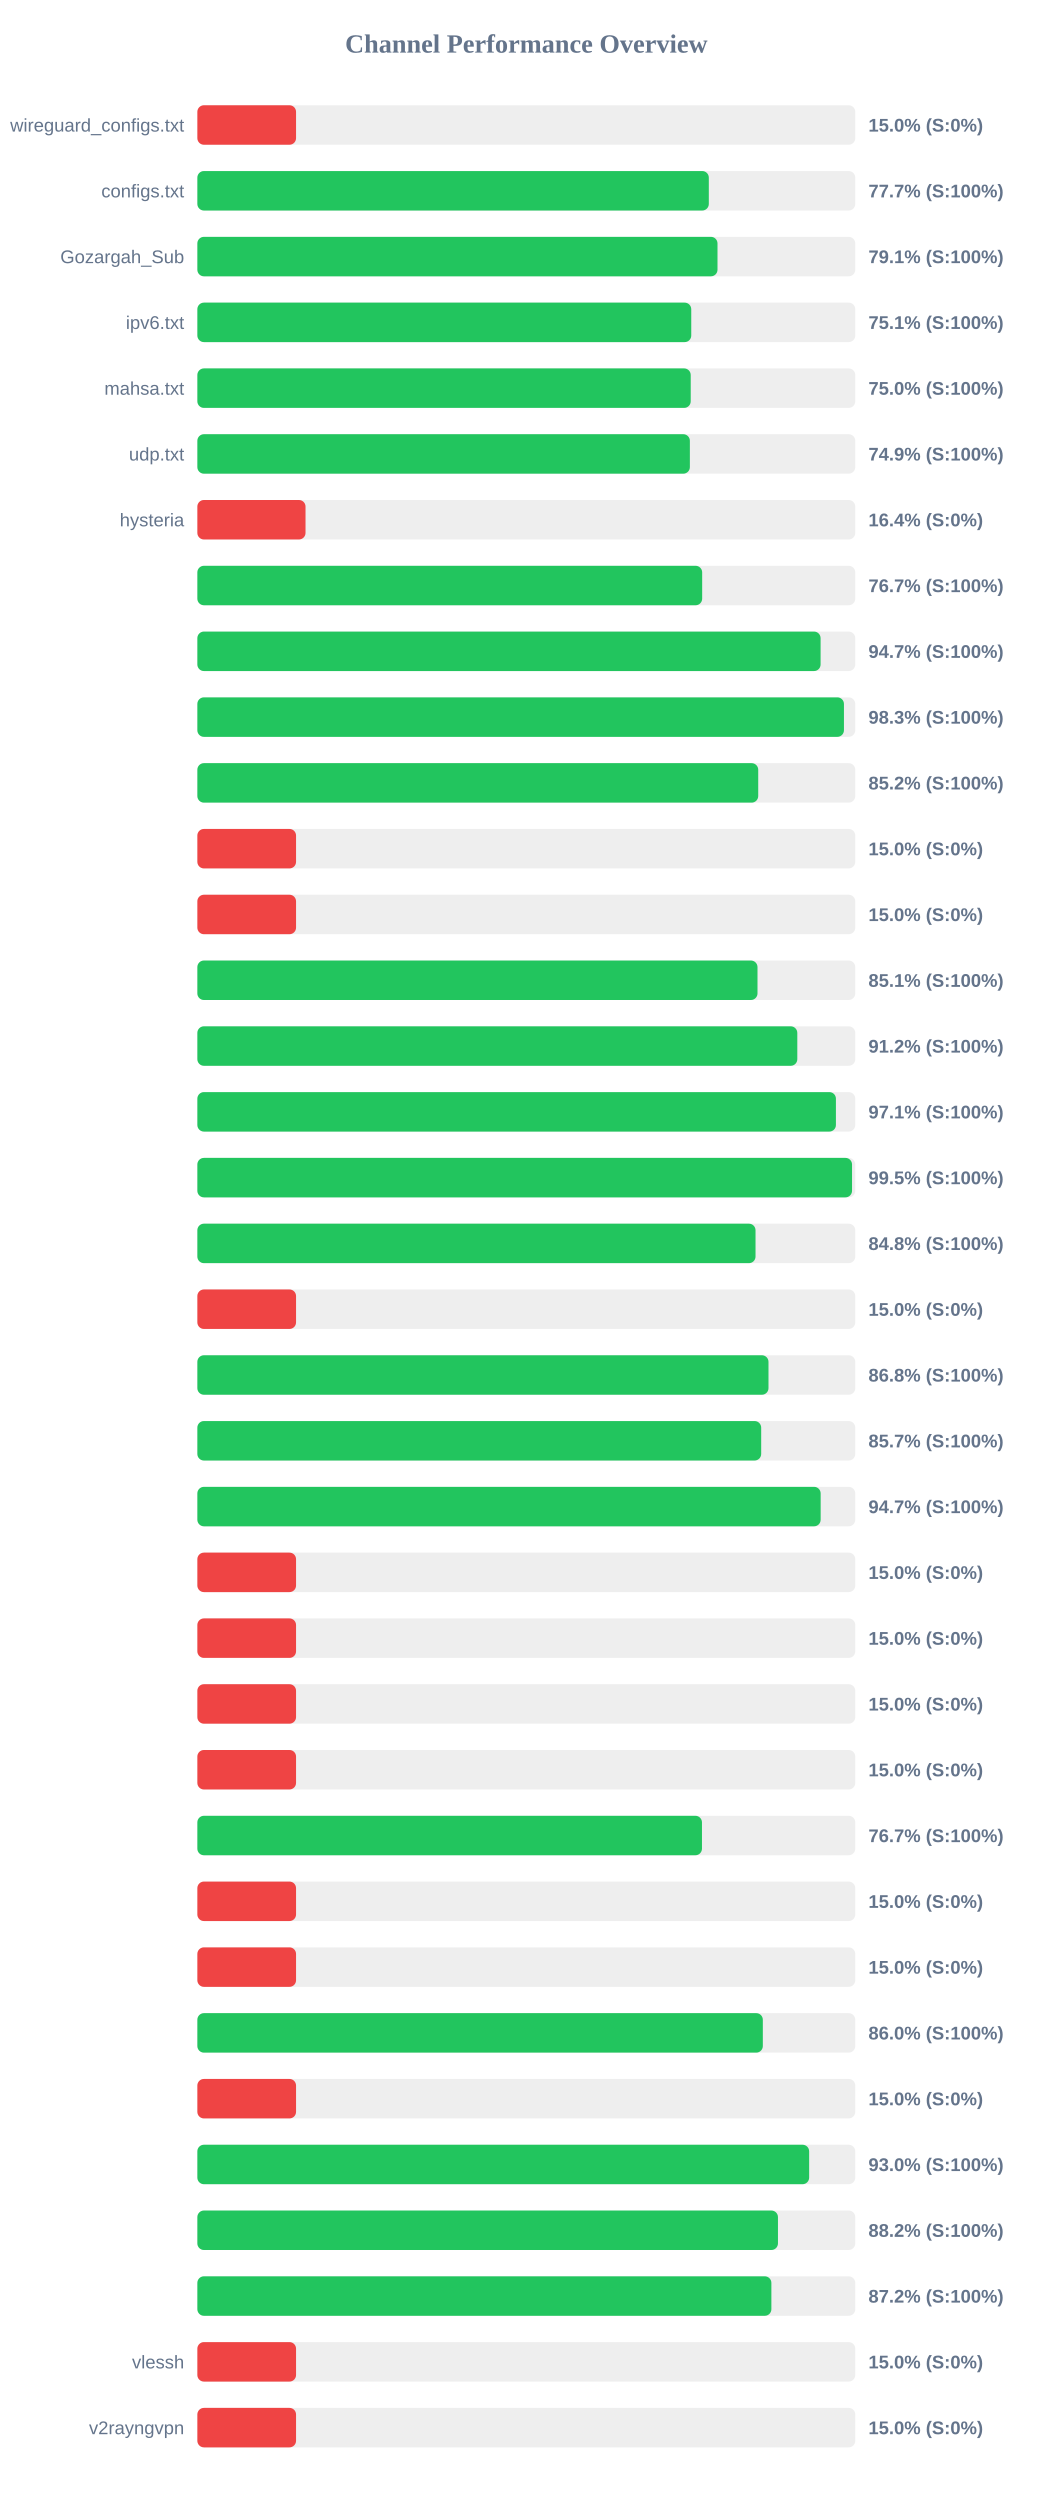
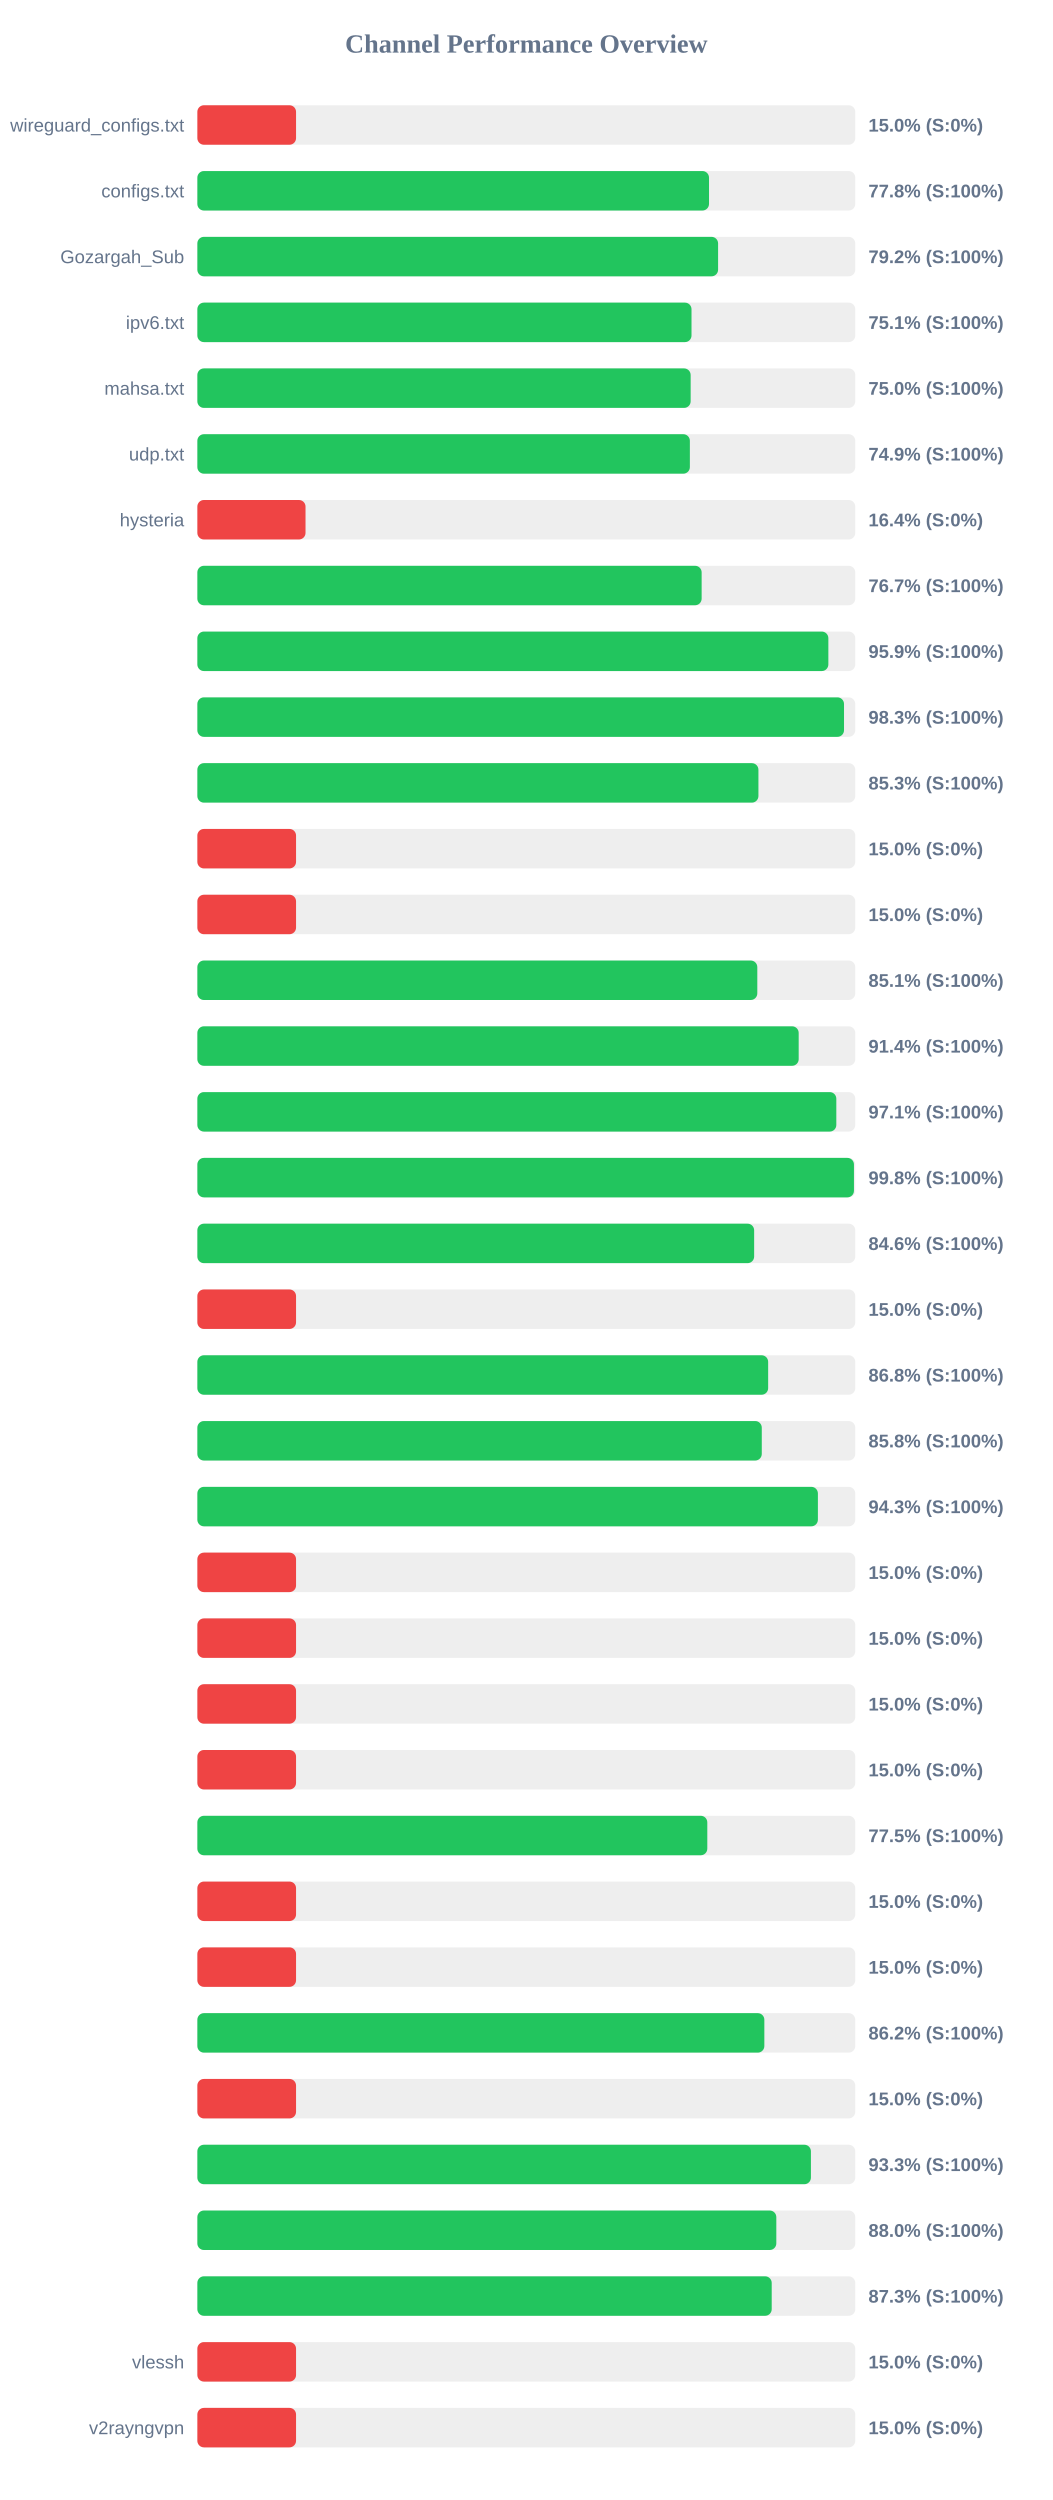
<svg xmlns="http://www.w3.org/2000/svg" width="800" height="1900" version="1.1">
  <style>
        .row { font: 14px Arial; fill: #64748b; }
        .score { font: bold 14px Arial; fill: #64748b; }
    </style>
  <text x="400" y="40" text-anchor="middle" font-size="20px" font-weight="bold" fill="#64748b">Channel Performance Overview</text>
  <rect x="150" y="80" width="500" height="30" fill="#eee" rx="5" />
  <rect x="150" y="80" width="75.0" height="30" fill="#ef4444" rx="5" />
  <text x="140" y="100" text-anchor="end" class="row">wireguard_configs.txt</text>
  <text x="660" y="100" text-anchor="start" class="score">15.0% (S:0%)</text>
  <rect x="150" y="130" width="500" height="30" fill="#eee" rx="5" />
-   <rect x="150" y="130" width="388.7" height="30" fill="#22c55e" rx="5" />
+   <rect x="150" y="130" width="388.85" height="30" fill="#22c55e" rx="5" />
  <text x="140" y="150" text-anchor="end" class="row">configs.txt</text>
-   <text x="660" y="150" text-anchor="start" class="score">77.7% (S:100%)</text>
+   <text x="660" y="150" text-anchor="start" class="score">77.8% (S:100%)</text>
  <rect x="150" y="180" width="500" height="30" fill="#eee" rx="5" />
-   <rect x="150" y="180" width="395.3" height="30" fill="#22c55e" rx="5" />
+   <rect x="150" y="180" width="395.75" height="30" fill="#22c55e" rx="5" />
  <text x="140" y="200" text-anchor="end" class="row">Gozargah_Sub</text>
-   <text x="660" y="200" text-anchor="start" class="score">79.1% (S:100%)</text>
+   <text x="660" y="200" text-anchor="start" class="score">79.2% (S:100%)</text>
  <rect x="150" y="230" width="500" height="30" fill="#eee" rx="5" />
-   <rect x="150" y="230" width="375.35" height="30" fill="#22c55e" rx="5" />
+   <rect x="150" y="230" width="375.55" height="30" fill="#22c55e" rx="5" />
  <text x="140" y="250" text-anchor="end" class="row">ipv6.txt</text>
  <text x="660" y="250" text-anchor="start" class="score">75.1% (S:100%)</text>
  <rect x="150" y="280" width="500" height="30" fill="#eee" rx="5" />
-   <rect x="150" y="280" width="374.95" height="30" fill="#22c55e" rx="5" />
+   <rect x="150" y="280" width="374.9" height="30" fill="#22c55e" rx="5" />
  <text x="140" y="300" text-anchor="end" class="row">mahsa.txt</text>
  <text x="660" y="300" text-anchor="start" class="score">75.0% (S:100%)</text>
  <rect x="150" y="330" width="500" height="30" fill="#eee" rx="5" />
  <rect x="150" y="330" width="374.3" height="30" fill="#22c55e" rx="5" />
  <text x="140" y="350" text-anchor="end" class="row">udp.txt</text>
  <text x="660" y="350" text-anchor="start" class="score">74.9% (S:100%)</text>
  <rect x="150" y="380" width="500" height="30" fill="#eee" rx="5" />
  <rect x="150" y="380" width="82.2" height="30" fill="#ef4444" rx="5" />
  <text x="140" y="400" text-anchor="end" class="row">hysteria</text>
  <text x="660" y="400" text-anchor="start" class="score">16.4% (S:0%)</text>
  <rect x="150" y="430" width="500" height="30" fill="#eee" rx="5" />
-   <rect x="150" y="430" width="383.65" height="30" fill="#22c55e" rx="5" />
+   <rect x="150" y="430" width="383.25" height="30" fill="#22c55e" rx="5" />
  <text x="140" y="450" text-anchor="end" class="row" />
  <text x="660" y="450" text-anchor="start" class="score">76.7% (S:100%)</text>
  <rect x="150" y="480" width="500" height="30" fill="#eee" rx="5" />
-   <rect x="150" y="480" width="473.65" height="30" fill="#22c55e" rx="5" />
+   <rect x="150" y="480" width="479.55" height="30" fill="#22c55e" rx="5" />
  <text x="140" y="500" text-anchor="end" class="row" />
-   <text x="660" y="500" text-anchor="start" class="score">94.7% (S:100%)</text>
+   <text x="660" y="500" text-anchor="start" class="score">95.9% (S:100%)</text>
  <rect x="150" y="530" width="500" height="30" fill="#eee" rx="5" />
-   <rect x="150" y="530" width="491.4" height="30" fill="#22c55e" rx="5" />
+   <rect x="150" y="530" width="491.45" height="30" fill="#22c55e" rx="5" />
  <text x="140" y="550" text-anchor="end" class="row" />
  <text x="660" y="550" text-anchor="start" class="score">98.3% (S:100%)</text>
  <rect x="150" y="580" width="500" height="30" fill="#eee" rx="5" />
-   <rect x="150" y="580" width="426.25" height="30" fill="#22c55e" rx="5" />
+   <rect x="150" y="580" width="426.4" height="30" fill="#22c55e" rx="5" />
  <text x="140" y="600" text-anchor="end" class="row" />
-   <text x="660" y="600" text-anchor="start" class="score">85.2% (S:100%)</text>
+   <text x="660" y="600" text-anchor="start" class="score">85.3% (S:100%)</text>
  <rect x="150" y="630" width="500" height="30" fill="#eee" rx="5" />
  <rect x="150" y="630" width="75.0" height="30" fill="#ef4444" rx="5" />
  <text x="140" y="650" text-anchor="end" class="row" />
  <text x="660" y="650" text-anchor="start" class="score">15.0% (S:0%)</text>
  <rect x="150" y="680" width="500" height="30" fill="#eee" rx="5" />
  <rect x="150" y="680" width="75.0" height="30" fill="#ef4444" rx="5" />
  <text x="140" y="700" text-anchor="end" class="row" />
  <text x="660" y="700" text-anchor="start" class="score">15.0% (S:0%)</text>
  <rect x="150" y="730" width="500" height="30" fill="#eee" rx="5" />
-   <rect x="150" y="730" width="425.7" height="30" fill="#22c55e" rx="5" />
+   <rect x="150" y="730" width="425.55" height="30" fill="#22c55e" rx="5" />
  <text x="140" y="750" text-anchor="end" class="row" />
  <text x="660" y="750" text-anchor="start" class="score">85.1% (S:100%)</text>
  <rect x="150" y="780" width="500" height="30" fill="#eee" rx="5" />
-   <rect x="150" y="780" width="455.95" height="30" fill="#22c55e" rx="5" />
+   <rect x="150" y="780" width="457.0" height="30" fill="#22c55e" rx="5" />
  <text x="140" y="800" text-anchor="end" class="row" />
-   <text x="660" y="800" text-anchor="start" class="score">91.2% (S:100%)</text>
+   <text x="660" y="800" text-anchor="start" class="score">91.4% (S:100%)</text>
  <rect x="150" y="830" width="500" height="30" fill="#eee" rx="5" />
-   <rect x="150" y="830" width="485.3" height="30" fill="#22c55e" rx="5" />
+   <rect x="150" y="830" width="485.6" height="30" fill="#22c55e" rx="5" />
  <text x="140" y="850" text-anchor="end" class="row" />
  <text x="660" y="850" text-anchor="start" class="score">97.1% (S:100%)</text>
  <rect x="150" y="880" width="500" height="30" fill="#eee" rx="5" />
-   <rect x="150" y="880" width="497.55" height="30" fill="#22c55e" rx="5" />
+   <rect x="150" y="880" width="499.0" height="30" fill="#22c55e" rx="5" />
  <text x="140" y="900" text-anchor="end" class="row" />
-   <text x="660" y="900" text-anchor="start" class="score">99.5% (S:100%)</text>
+   <text x="660" y="900" text-anchor="start" class="score">99.8% (S:100%)</text>
  <rect x="150" y="930" width="500" height="30" fill="#eee" rx="5" />
-   <rect x="150" y="930" width="424.2" height="30" fill="#22c55e" rx="5" />
+   <rect x="150" y="930" width="423.15" height="30" fill="#22c55e" rx="5" />
  <text x="140" y="950" text-anchor="end" class="row" />
-   <text x="660" y="950" text-anchor="start" class="score">84.8% (S:100%)</text>
+   <text x="660" y="950" text-anchor="start" class="score">84.6% (S:100%)</text>
  <rect x="150" y="980" width="500" height="30" fill="#eee" rx="5" />
  <rect x="150" y="980" width="75.0" height="30" fill="#ef4444" rx="5" />
  <text x="140" y="1000" text-anchor="end" class="row" />
  <text x="660" y="1000" text-anchor="start" class="score">15.0% (S:0%)</text>
  <rect x="150" y="1030" width="500" height="30" fill="#eee" rx="5" />
-   <rect x="150" y="1030" width="434.05" height="30" fill="#22c55e" rx="5" />
+   <rect x="150" y="1030" width="433.8" height="30" fill="#22c55e" rx="5" />
  <text x="140" y="1050" text-anchor="end" class="row" />
  <text x="660" y="1050" text-anchor="start" class="score">86.8% (S:100%)</text>
  <rect x="150" y="1080" width="500" height="30" fill="#eee" rx="5" />
-   <rect x="150" y="1080" width="428.5" height="30" fill="#22c55e" rx="5" />
+   <rect x="150" y="1080" width="428.95" height="30" fill="#22c55e" rx="5" />
  <text x="140" y="1100" text-anchor="end" class="row" />
-   <text x="660" y="1100" text-anchor="start" class="score">85.7% (S:100%)</text>
+   <text x="660" y="1100" text-anchor="start" class="score">85.8% (S:100%)</text>
  <rect x="150" y="1130" width="500" height="30" fill="#eee" rx="5" />
-   <rect x="150" y="1130" width="473.7" height="30" fill="#22c55e" rx="5" />
+   <rect x="150" y="1130" width="471.6" height="30" fill="#22c55e" rx="5" />
  <text x="140" y="1150" text-anchor="end" class="row" />
-   <text x="660" y="1150" text-anchor="start" class="score">94.7% (S:100%)</text>
+   <text x="660" y="1150" text-anchor="start" class="score">94.3% (S:100%)</text>
  <rect x="150" y="1180" width="500" height="30" fill="#eee" rx="5" />
  <rect x="150" y="1180" width="75.0" height="30" fill="#ef4444" rx="5" />
  <text x="140" y="1200" text-anchor="end" class="row" />
  <text x="660" y="1200" text-anchor="start" class="score">15.0% (S:0%)</text>
  <rect x="150" y="1230" width="500" height="30" fill="#eee" rx="5" />
  <rect x="150" y="1230" width="75.0" height="30" fill="#ef4444" rx="5" />
  <text x="140" y="1250" text-anchor="end" class="row" />
  <text x="660" y="1250" text-anchor="start" class="score">15.0% (S:0%)</text>
  <rect x="150" y="1280" width="500" height="30" fill="#eee" rx="5" />
  <rect x="150" y="1280" width="75.0" height="30" fill="#ef4444" rx="5" />
  <text x="140" y="1300" text-anchor="end" class="row" />
  <text x="660" y="1300" text-anchor="start" class="score">15.0% (S:0%)</text>
  <rect x="150" y="1330" width="500" height="30" fill="#eee" rx="5" />
  <rect x="150" y="1330" width="75.0" height="30" fill="#ef4444" rx="5" />
  <text x="140" y="1350" text-anchor="end" class="row" />
  <text x="660" y="1350" text-anchor="start" class="score">15.0% (S:0%)</text>
  <rect x="150" y="1380" width="500" height="30" fill="#eee" rx="5" />
-   <rect x="150" y="1380" width="383.5" height="30" fill="#22c55e" rx="5" />
+   <rect x="150" y="1380" width="387.55" height="30" fill="#22c55e" rx="5" />
  <text x="140" y="1400" text-anchor="end" class="row" />
-   <text x="660" y="1400" text-anchor="start" class="score">76.7% (S:100%)</text>
+   <text x="660" y="1400" text-anchor="start" class="score">77.5% (S:100%)</text>
  <rect x="150" y="1430" width="500" height="30" fill="#eee" rx="5" />
  <rect x="150" y="1430" width="75.0" height="30" fill="#ef4444" rx="5" />
  <text x="140" y="1450" text-anchor="end" class="row" />
  <text x="660" y="1450" text-anchor="start" class="score">15.0% (S:0%)</text>
  <rect x="150" y="1480" width="500" height="30" fill="#eee" rx="5" />
  <rect x="150" y="1480" width="75.0" height="30" fill="#ef4444" rx="5" />
  <text x="140" y="1500" text-anchor="end" class="row" />
  <text x="660" y="1500" text-anchor="start" class="score">15.0% (S:0%)</text>
  <rect x="150" y="1530" width="500" height="30" fill="#eee" rx="5" />
-   <rect x="150" y="1530" width="429.75" height="30" fill="#22c55e" rx="5" />
+   <rect x="150" y="1530" width="430.9" height="30" fill="#22c55e" rx="5" />
  <text x="140" y="1550" text-anchor="end" class="row" />
-   <text x="660" y="1550" text-anchor="start" class="score">86.0% (S:100%)</text>
+   <text x="660" y="1550" text-anchor="start" class="score">86.2% (S:100%)</text>
  <rect x="150" y="1580" width="500" height="30" fill="#eee" rx="5" />
  <rect x="150" y="1580" width="75.0" height="30" fill="#ef4444" rx="5" />
  <text x="140" y="1600" text-anchor="end" class="row" />
  <text x="660" y="1600" text-anchor="start" class="score">15.0% (S:0%)</text>
  <rect x="150" y="1630" width="500" height="30" fill="#eee" rx="5" />
-   <rect x="150" y="1630" width="464.95" height="30" fill="#22c55e" rx="5" />
+   <rect x="150" y="1630" width="466.3" height="30" fill="#22c55e" rx="5" />
  <text x="140" y="1650" text-anchor="end" class="row" />
-   <text x="660" y="1650" text-anchor="start" class="score">93.0% (S:100%)</text>
+   <text x="660" y="1650" text-anchor="start" class="score">93.3% (S:100%)</text>
  <rect x="150" y="1680" width="500" height="30" fill="#eee" rx="5" />
-   <rect x="150" y="1680" width="441.25" height="30" fill="#22c55e" rx="5" />
+   <rect x="150" y="1680" width="440.0" height="30" fill="#22c55e" rx="5" />
  <text x="140" y="1700" text-anchor="end" class="row" />
-   <text x="660" y="1700" text-anchor="start" class="score">88.2% (S:100%)</text>
+   <text x="660" y="1700" text-anchor="start" class="score">88.0% (S:100%)</text>
  <rect x="150" y="1730" width="500" height="30" fill="#eee" rx="5" />
-   <rect x="150" y="1730" width="436.25" height="30" fill="#22c55e" rx="5" />
+   <rect x="150" y="1730" width="436.5" height="30" fill="#22c55e" rx="5" />
  <text x="140" y="1750" text-anchor="end" class="row" />
-   <text x="660" y="1750" text-anchor="start" class="score">87.2% (S:100%)</text>
+   <text x="660" y="1750" text-anchor="start" class="score">87.3% (S:100%)</text>
  <rect x="150" y="1780" width="500" height="30" fill="#eee" rx="5" />
  <rect x="150" y="1780" width="75.0" height="30" fill="#ef4444" rx="5" />
  <text x="140" y="1800" text-anchor="end" class="row">vlessh</text>
  <text x="660" y="1800" text-anchor="start" class="score">15.0% (S:0%)</text>
  <rect x="150" y="1830" width="500" height="30" fill="#eee" rx="5" />
  <rect x="150" y="1830" width="75.0" height="30" fill="#ef4444" rx="5" />
  <text x="140" y="1850" text-anchor="end" class="row">v2rayngvpn</text>
  <text x="660" y="1850" text-anchor="start" class="score">15.0% (S:0%)</text>
</svg>
